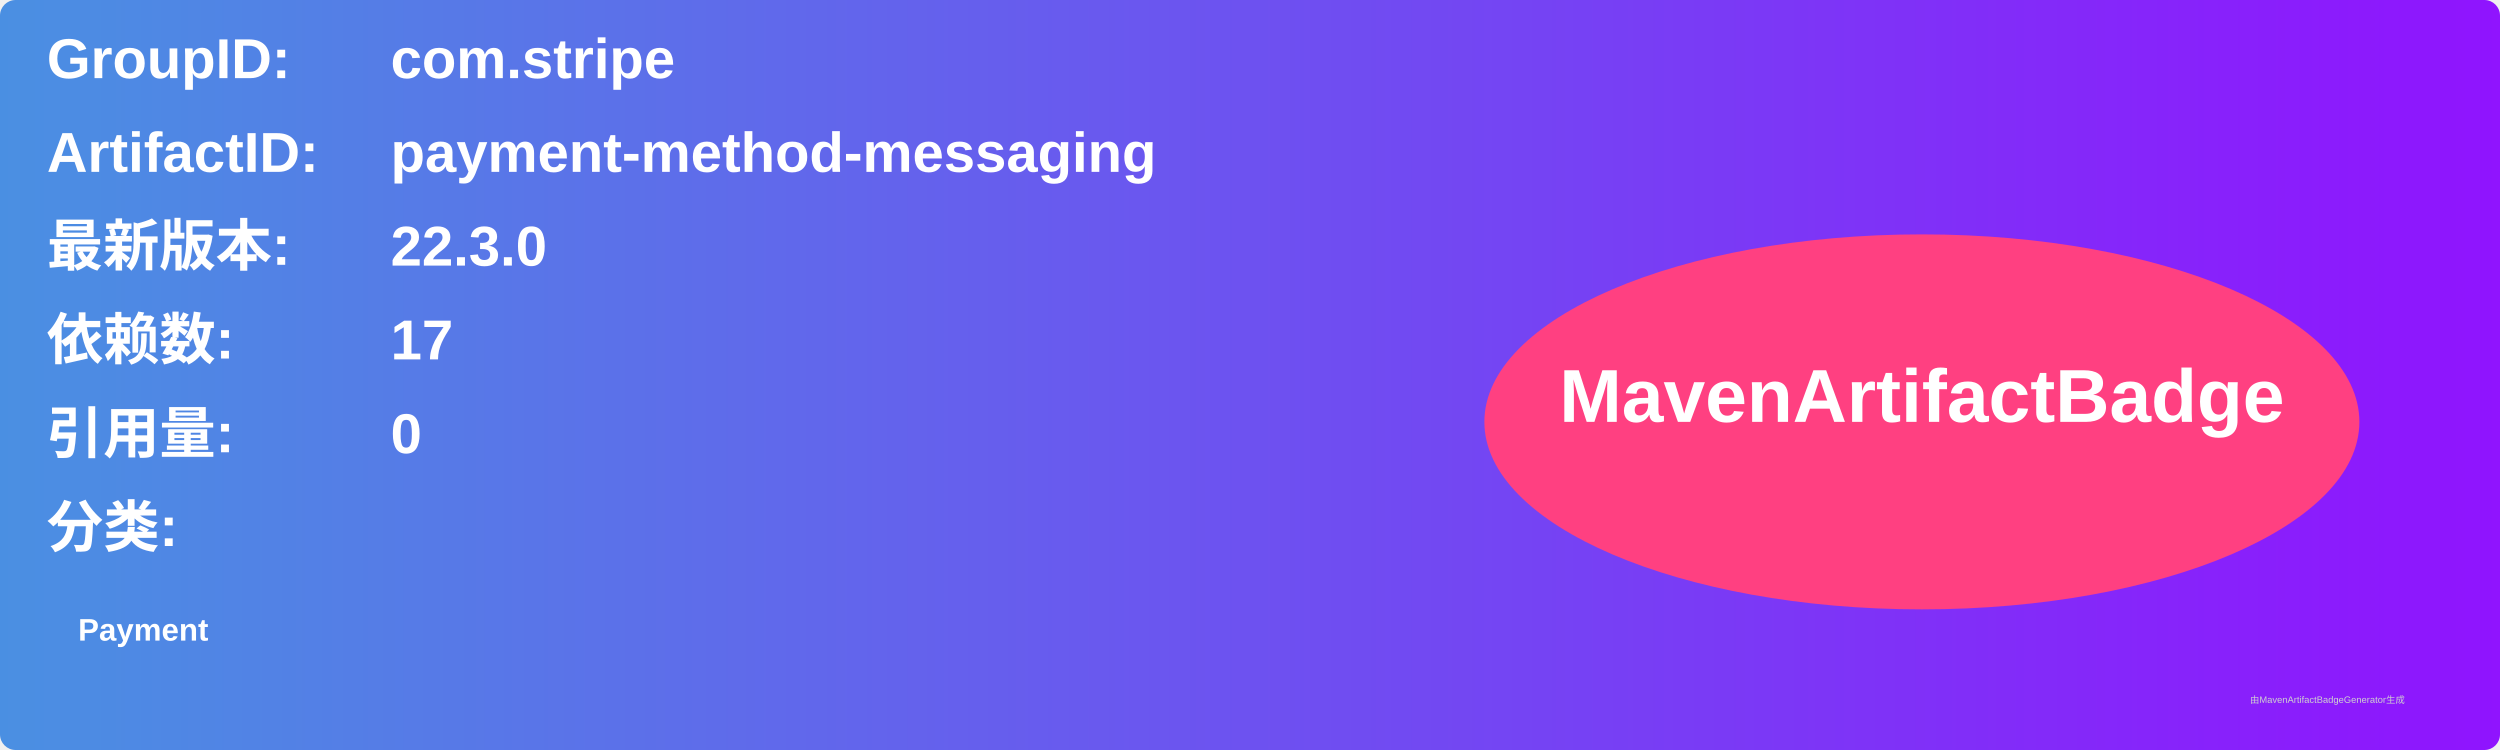
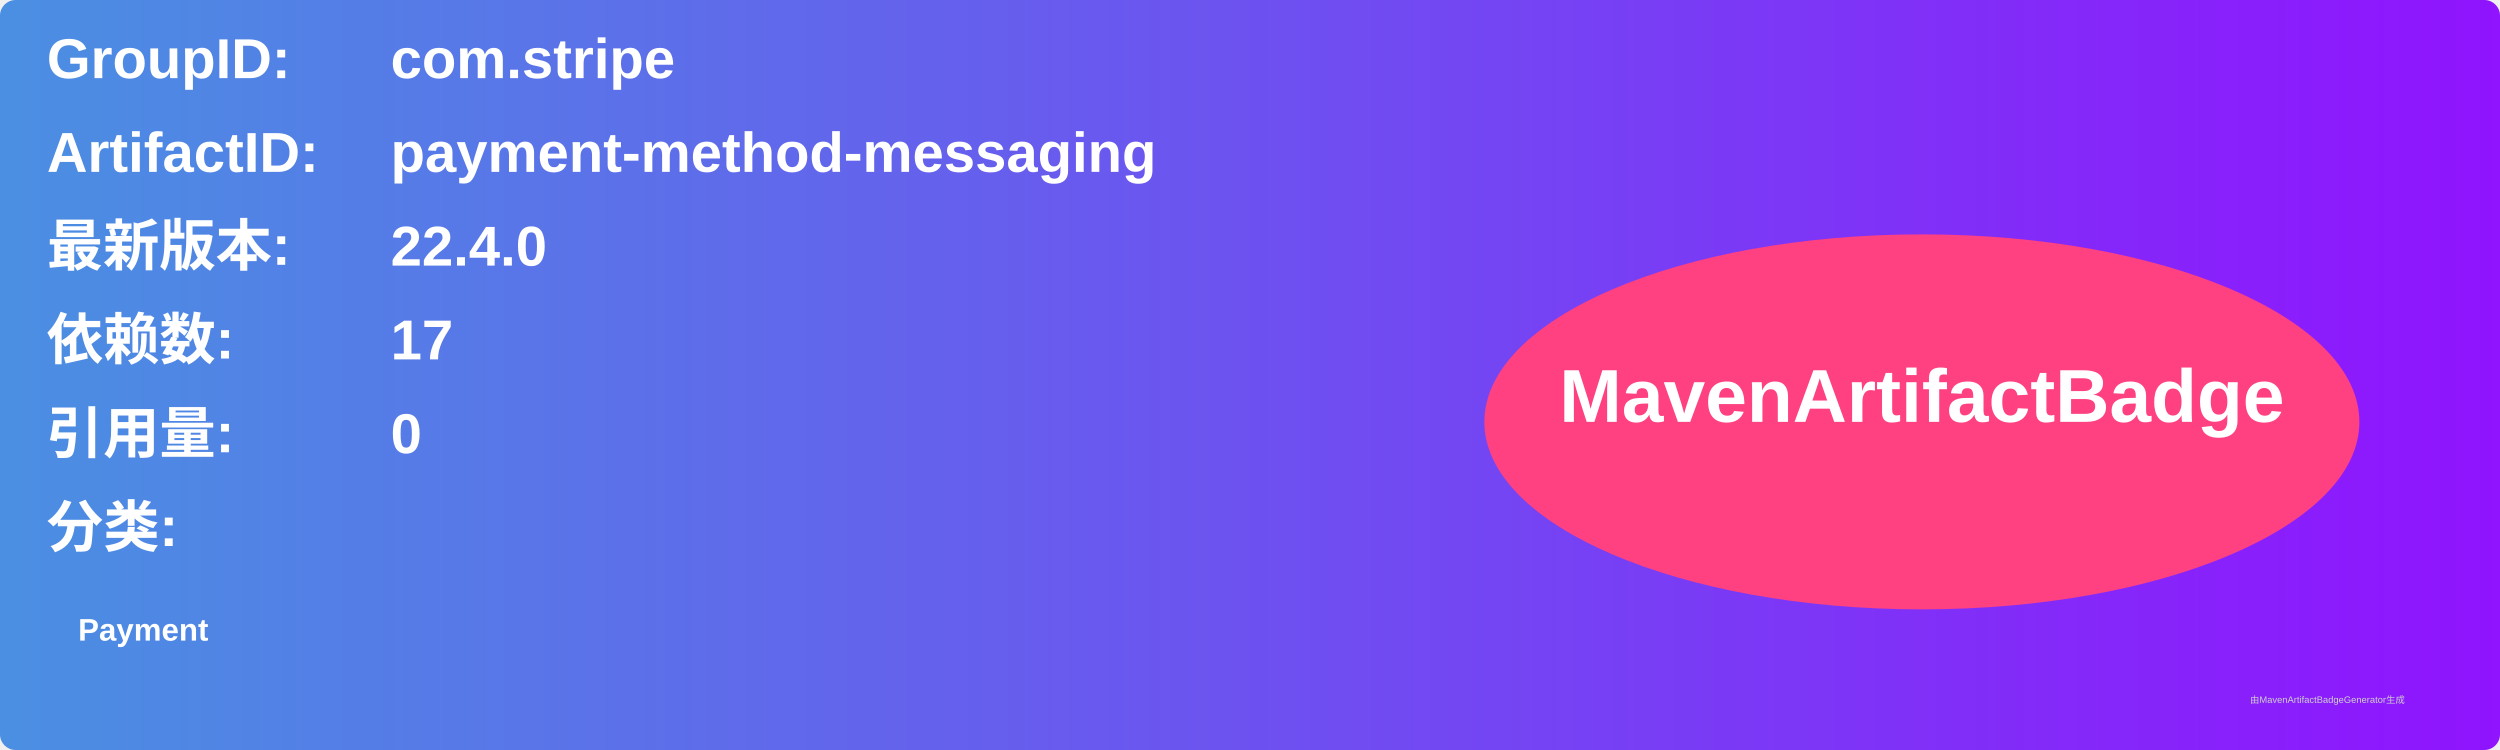
<svg xmlns="http://www.w3.org/2000/svg" width="800" height="240" viewBox="0 0 800 240">
  <linearGradient id="grad" x1="0%" y1="0%" x2="100%" y2="0%">
    <stop offset="0%" stop-color="#4a90e2" />
    <stop offset="100%" stop-color="#9013fe" />
  </linearGradient>
  <rect width="100%" height="100%" rx="5" ry="5" fill="url(#grad)" />
  <g transform="translate(15, 15)">
    <text x="0" y="10" font-family="Arial" font-size="18" fill="white" font-weight="bold" width="260">GroupID:</text>
    <text x="110" y="10" font-family="Arial" font-size="18" fill="white" font-weight="bold" width="460">com.stripe</text>
    <text x="0" y="40" font-family="Arial" font-size="18" fill="white" font-weight="bold" width="260">ArtifactID:</text>
    <text x="110" y="40" font-family="Arial" font-size="18" fill="white" font-weight="bold" width="460">payment-method-messaging</text>
    <text x="0" y="70" font-family="Arial" font-size="18" fill="white" font-weight="bold">最新版本:</text>
    <text x="110" y="70" font-family="Arial" font-size="18" fill="white" font-weight="bold">
-       <tspan font-weight="bold">22.3.0</tspan>
+       <tspan font-weight="bold">22.4.0</tspan>
    </text>
    <text x="0" y="100" font-family="Arial" font-size="18" fill="white" font-weight="bold">依赖数: </text>
    <text x="110" y="100" font-family="Arial" font-size="18" fill="white">
      <tspan font-weight="bold">17</tspan>
    </text>
    <text x="0" y="130" font-family="Arial" font-size="18" fill="white" font-weight="bold">引用量: </text>
    <text x="110" y="130" font-family="Arial" font-size="18" fill="white">
      <tspan font-weight="bold">0</tspan>
    </text>
    <text x="0" y="160" font-family="Arial" font-size="18" fill="white" font-weight="bold">分类:</text>
    <text x="10" y="190" font-family="Arial" font-size="10" fill="white">
      <tspan font-weight="bold">Payment</tspan>
    </text>
    <ellipse cx="600" cy="120" rx="140" ry="60" fill="#ff4081" />
    <text x="600" y="120" text-anchor="middle" font-family="Arial" font-size="24" fill="white" font-weight="bold">MavenArtifactBadge</text>
  </g>
  <text x="720" y="225" font-family="Arial" font-size="3" fill="#d0d0d0">由MavenArtifactBadgeGenerator生成</text>
</svg>
